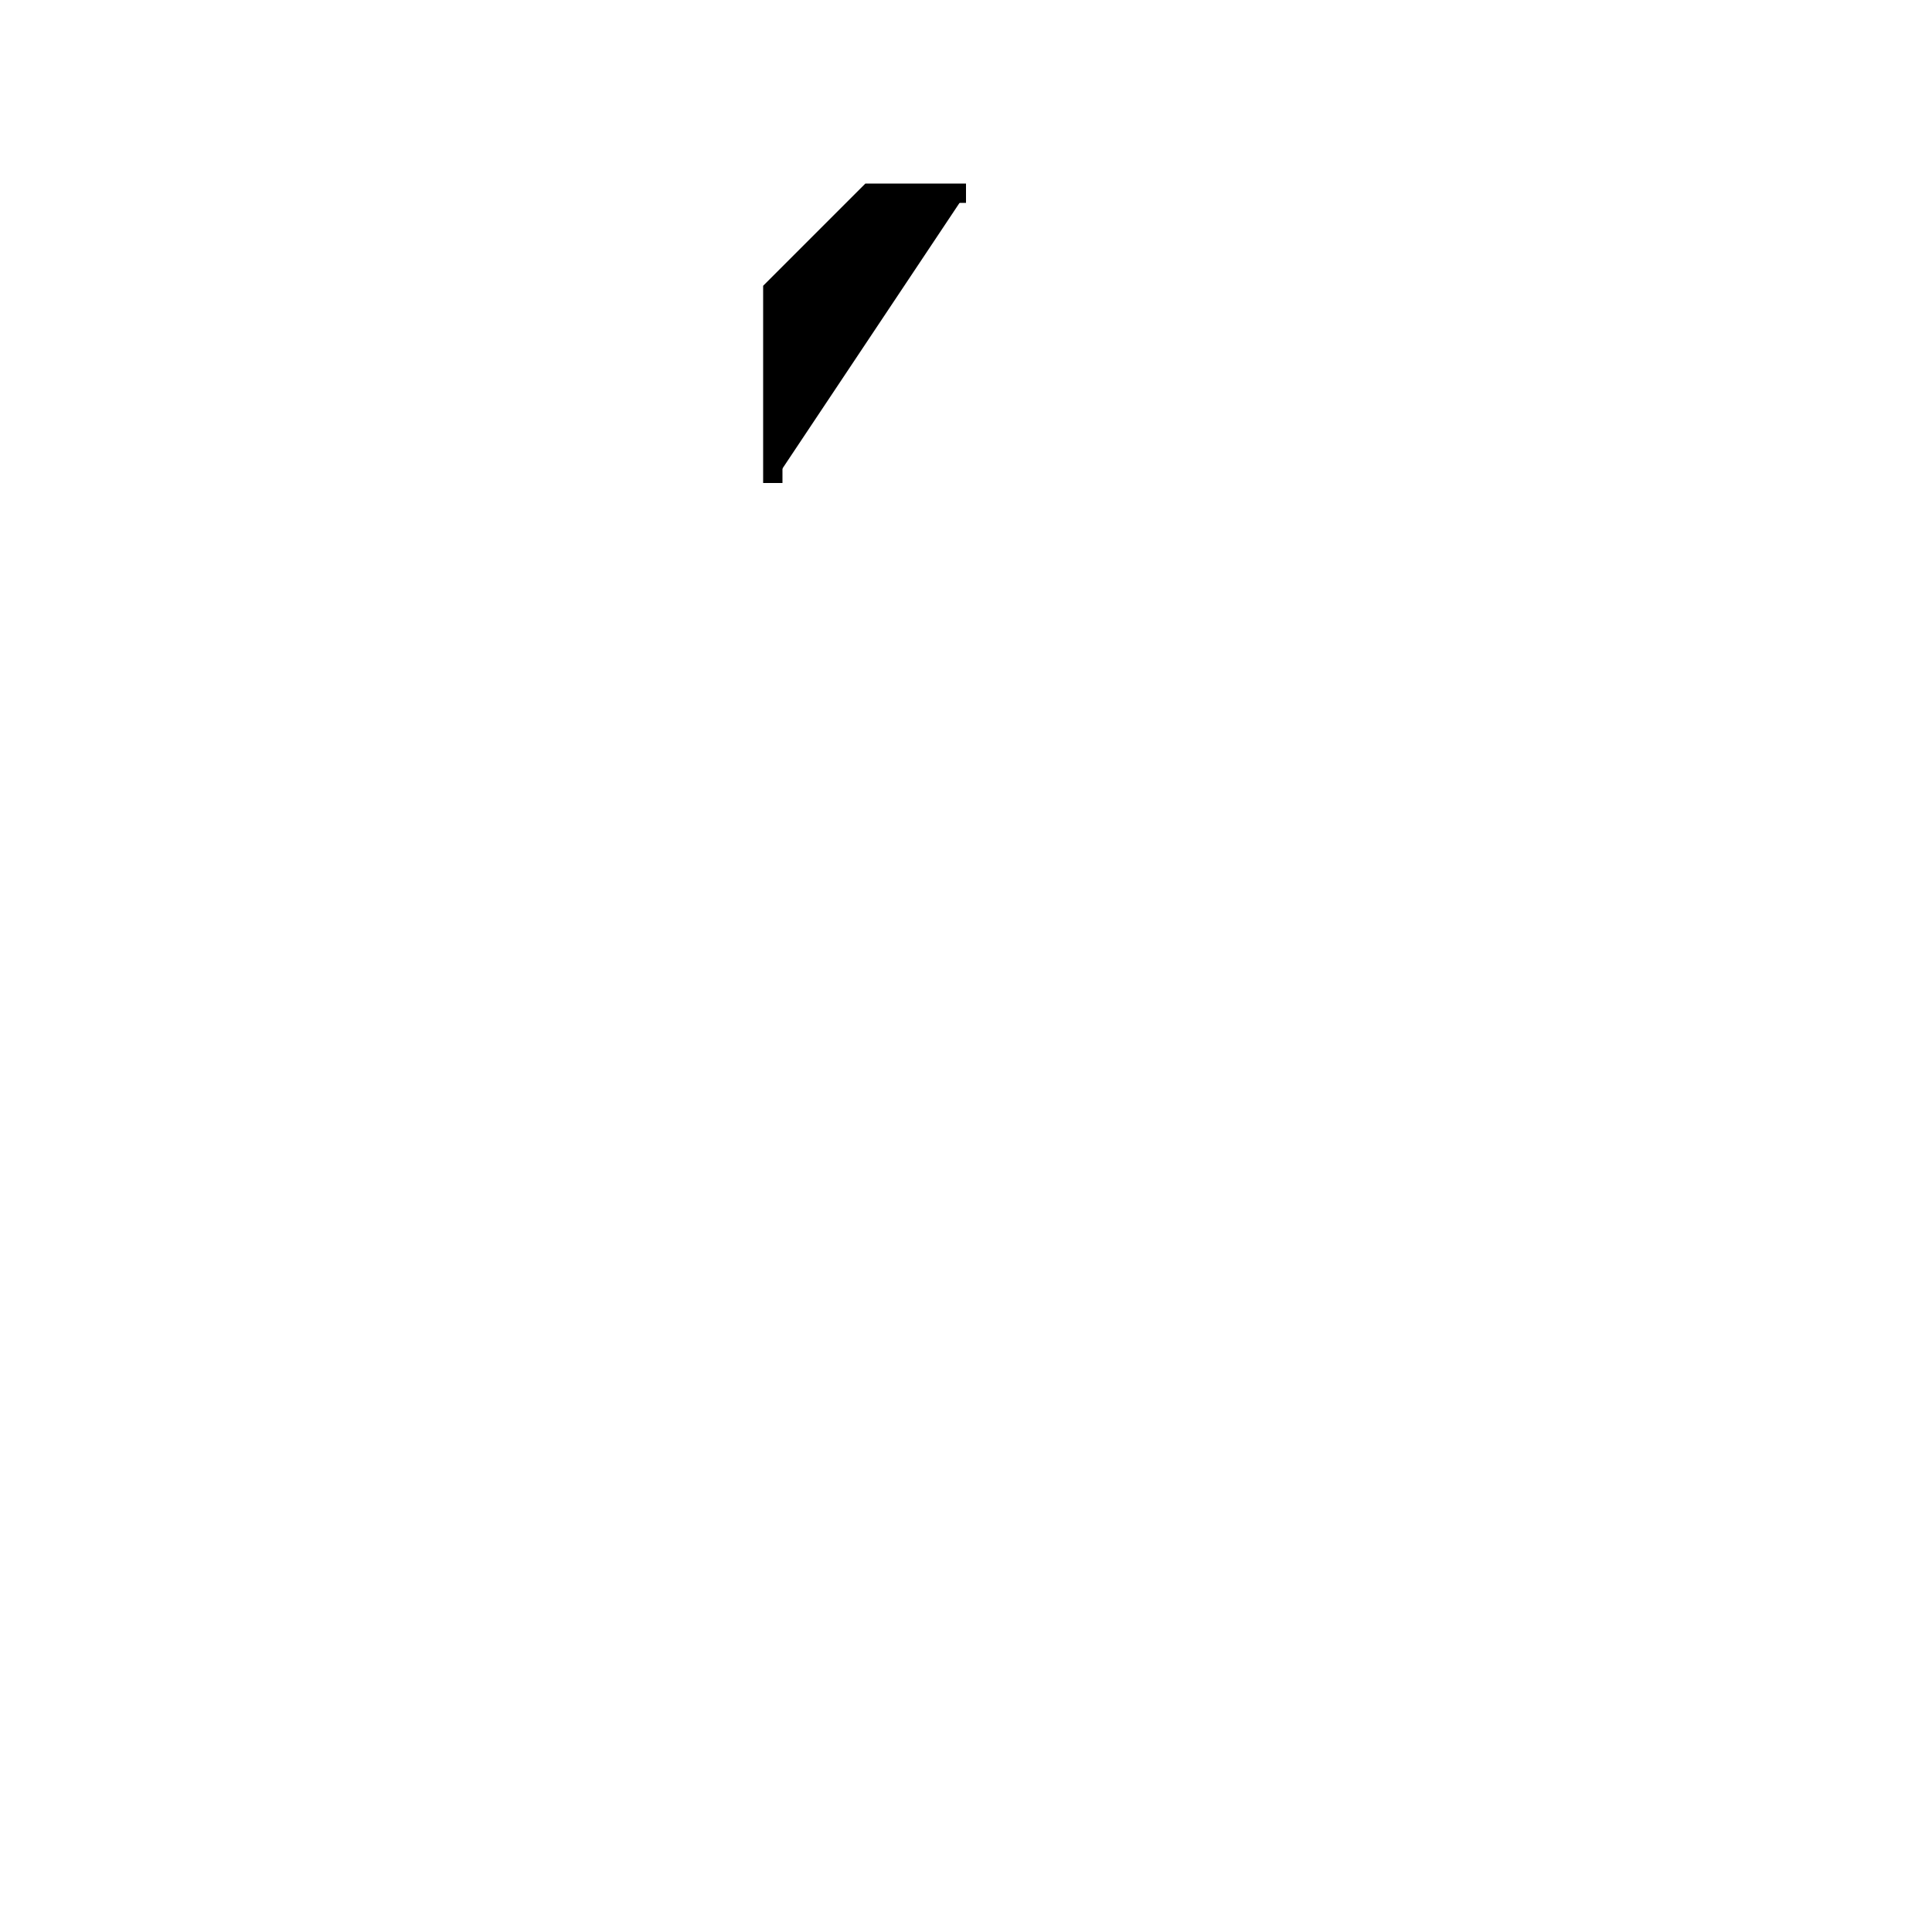
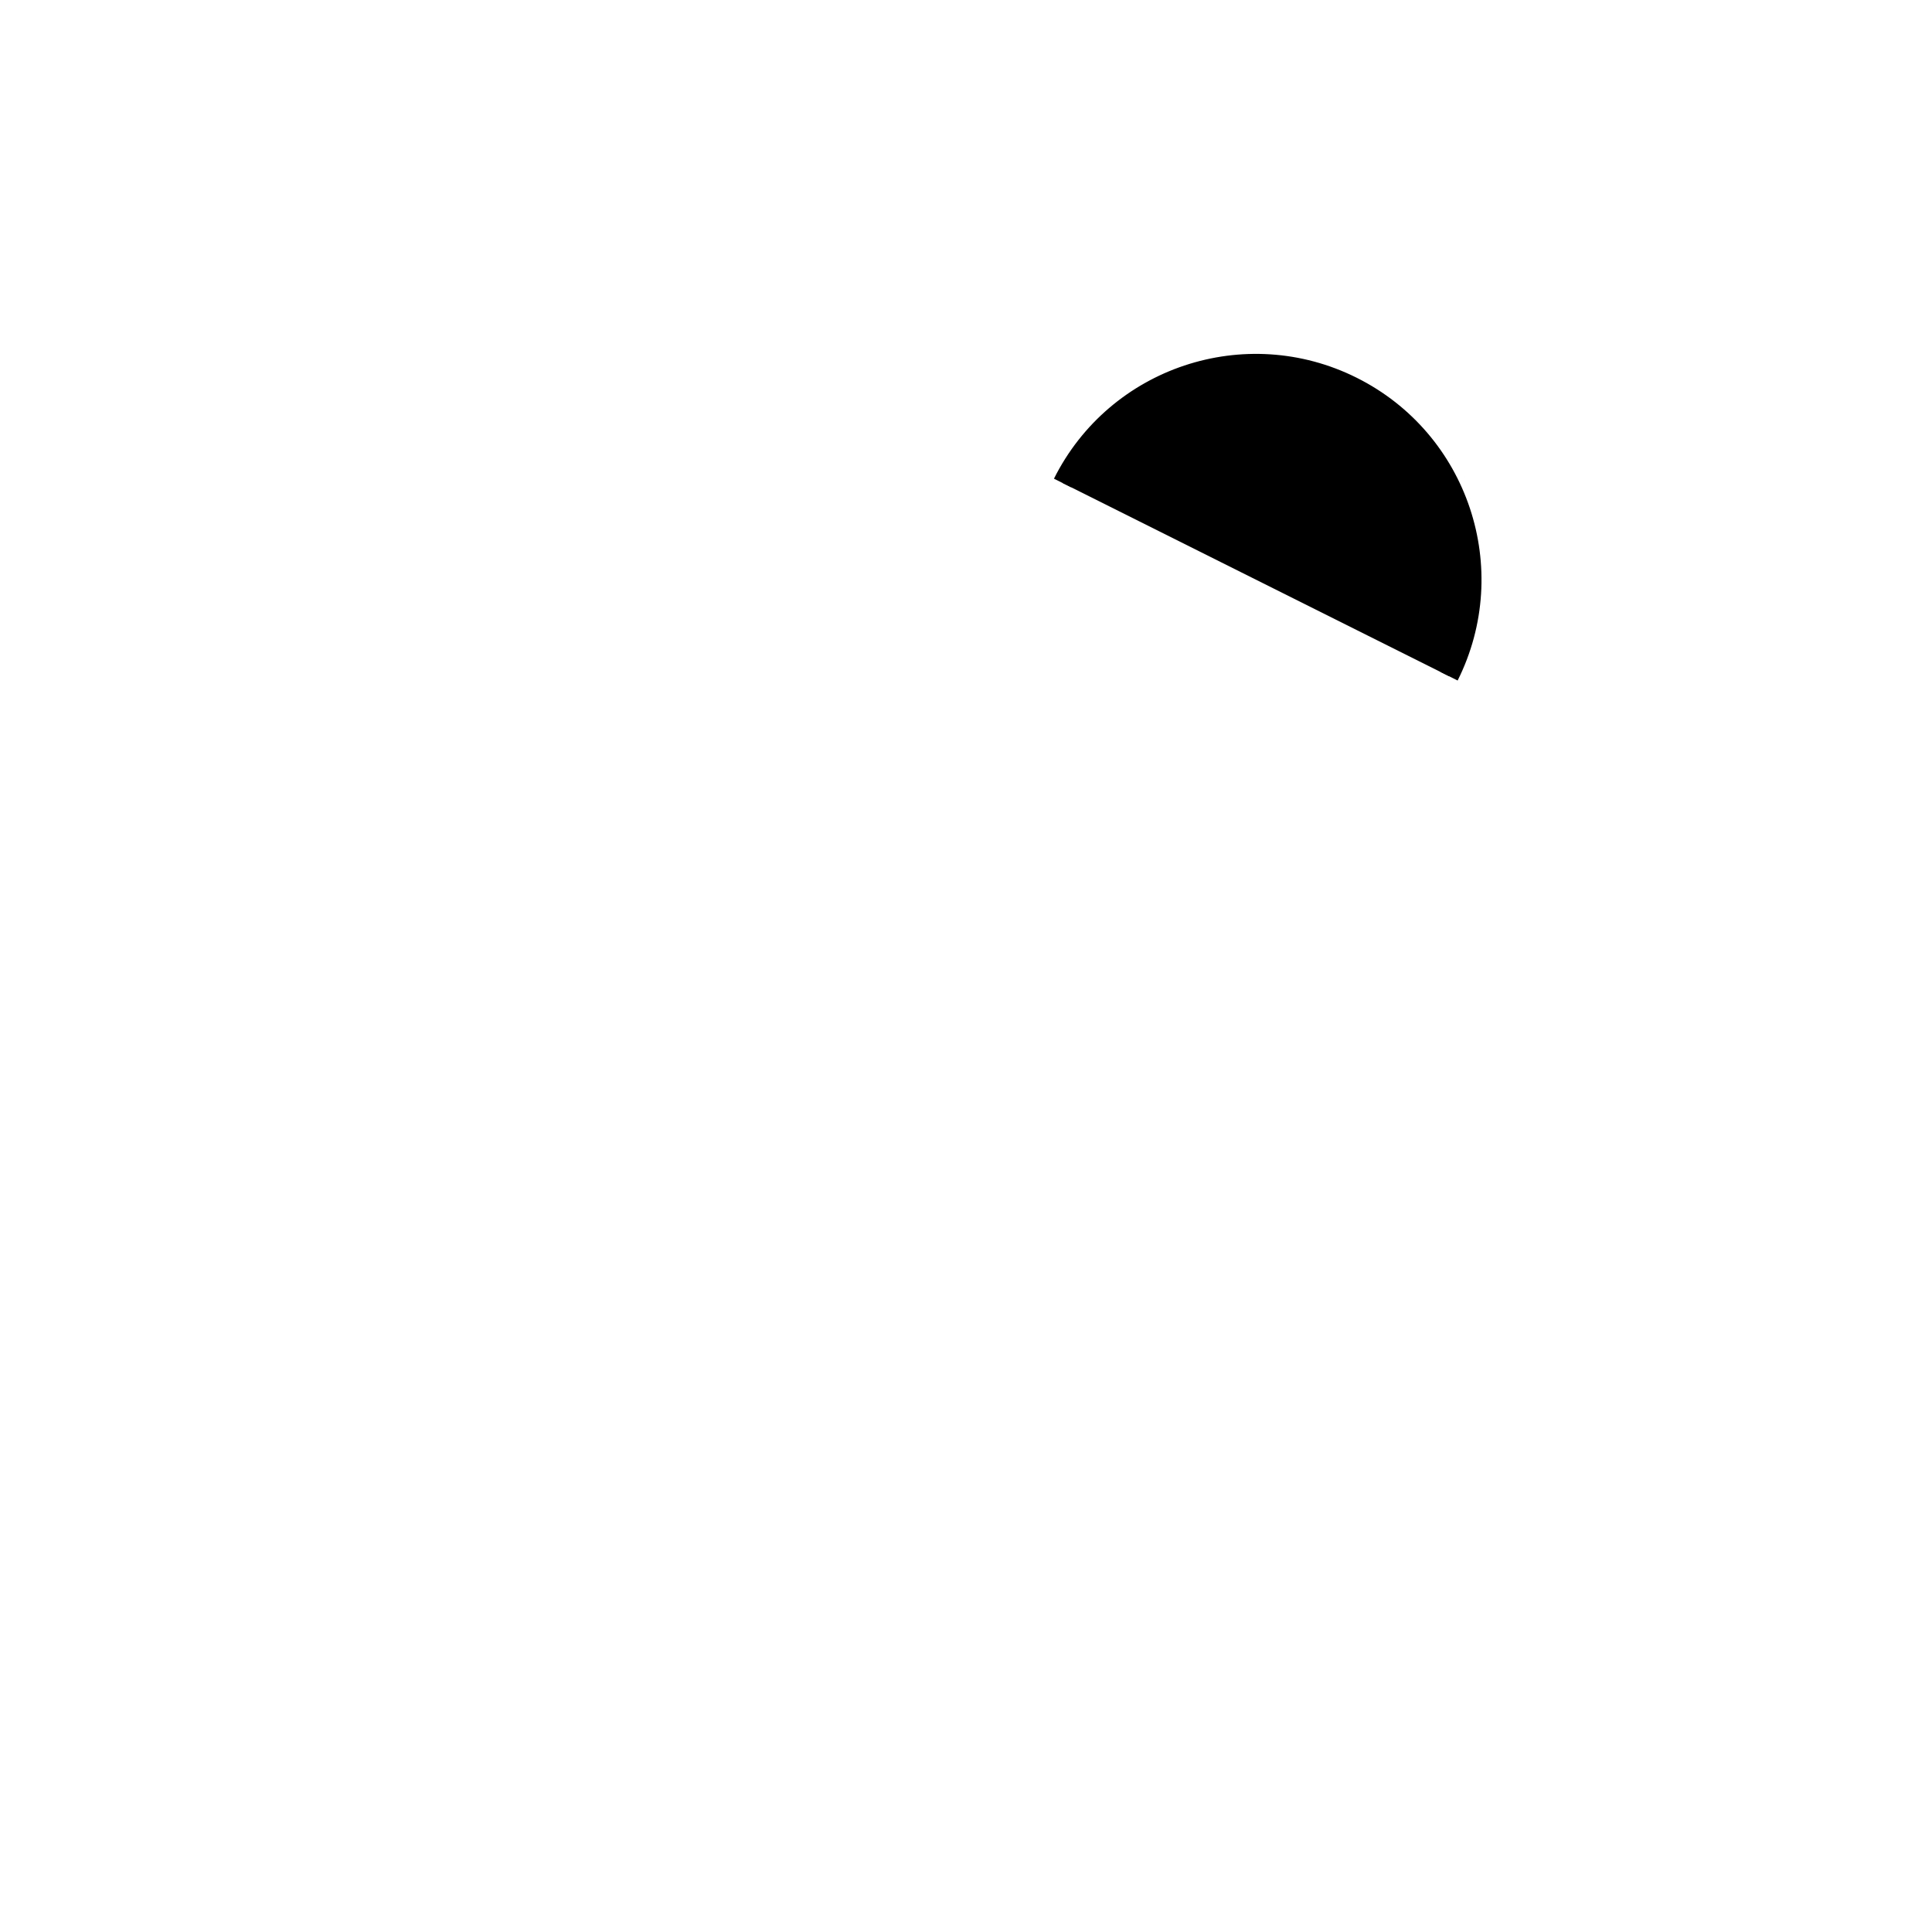
- <svg width="100" height="100" stroke="black">
-   <path d="M50 10 L45 10 L40 15 L40 25" />
+ <svg width="100" height="100" stroke="black" style="border: 1px solid red">
+   <path d="M55 25 a1 1 0 0 1 20 10" />
</svg>
